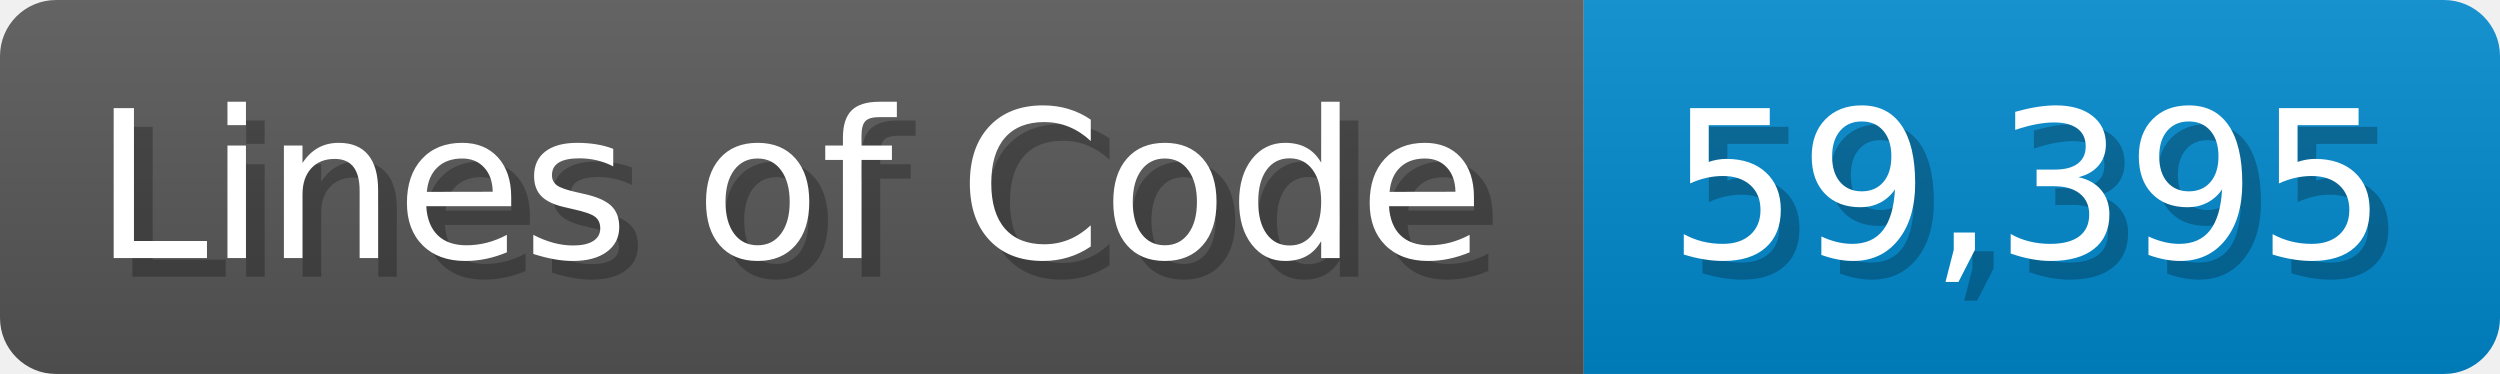
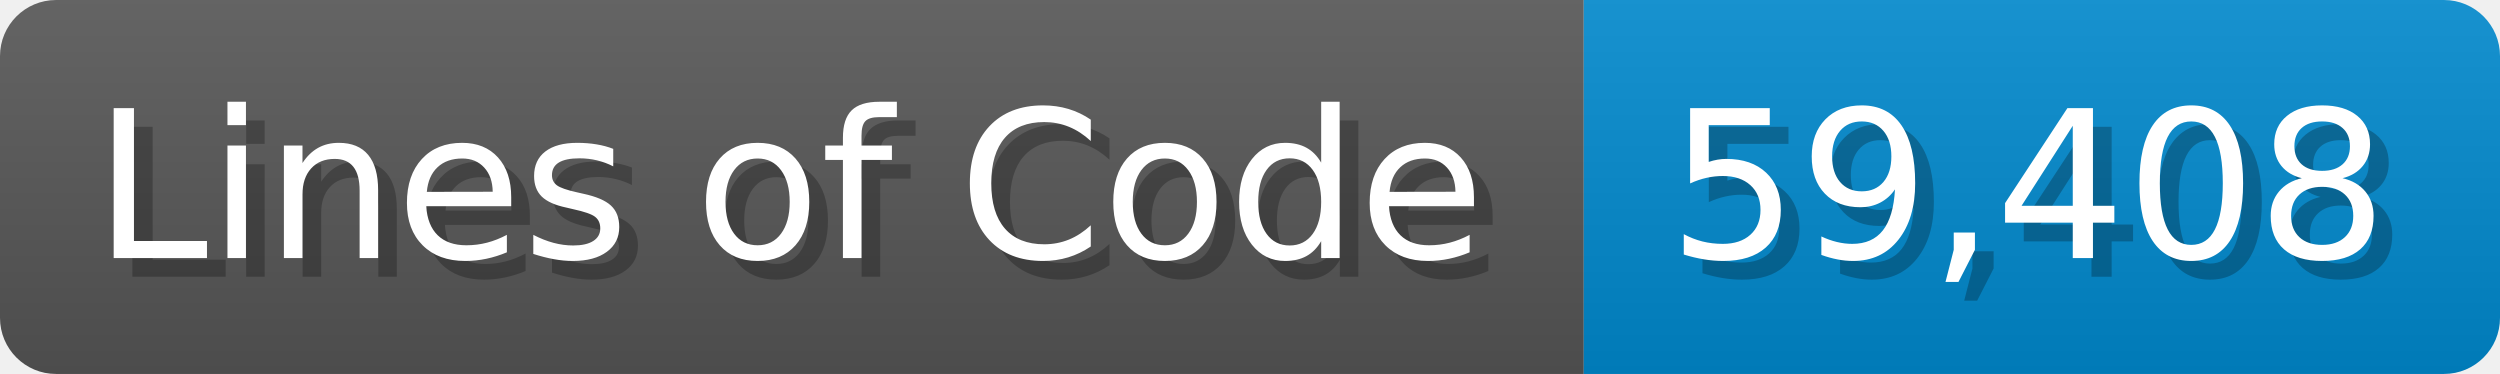
<svg xmlns="http://www.w3.org/2000/svg" width="133.7" height="20" viewBox="0 0 1337 200">
  <linearGradient id="a" x2="0" y2="100%">
    <stop offset="0" stop-opacity=".1" stop-color="#EEE" />
    <stop offset="1" stop-opacity=".1" />
  </linearGradient>
  <mask id="m">
    <rect width="1337" height="200" rx="30" fill="#FFF" />
  </mask>
  <g mask="url(#m)">
    <rect width="847" height="200" fill="#555" />
    <rect width="490" height="200" fill="#08C" x="847" />
    <rect width="1337" height="200" fill="url(#a)" />
  </g>
  <g fill="#fff" text-anchor="start" font-family="Verdana,DejaVu Sans,sans-serif" font-size="110">
    <text x="60" y="148" textLength="747" fill="#000" opacity="0.25">Lines of Code</text>
    <text x="50" y="138" textLength="747">Lines of Code</text>
-     <text x="902" y="148" textLength="390" fill="#000" opacity="0.25">59,395</text>
-     <text x="892" y="138" textLength="390">59,395</text>
+     <text x="902" y="148" textLength="390" fill="#000" opacity="0.25">59,408</text>
+     <text x="892" y="138" textLength="390">59,408</text>
  </g>
</svg>
